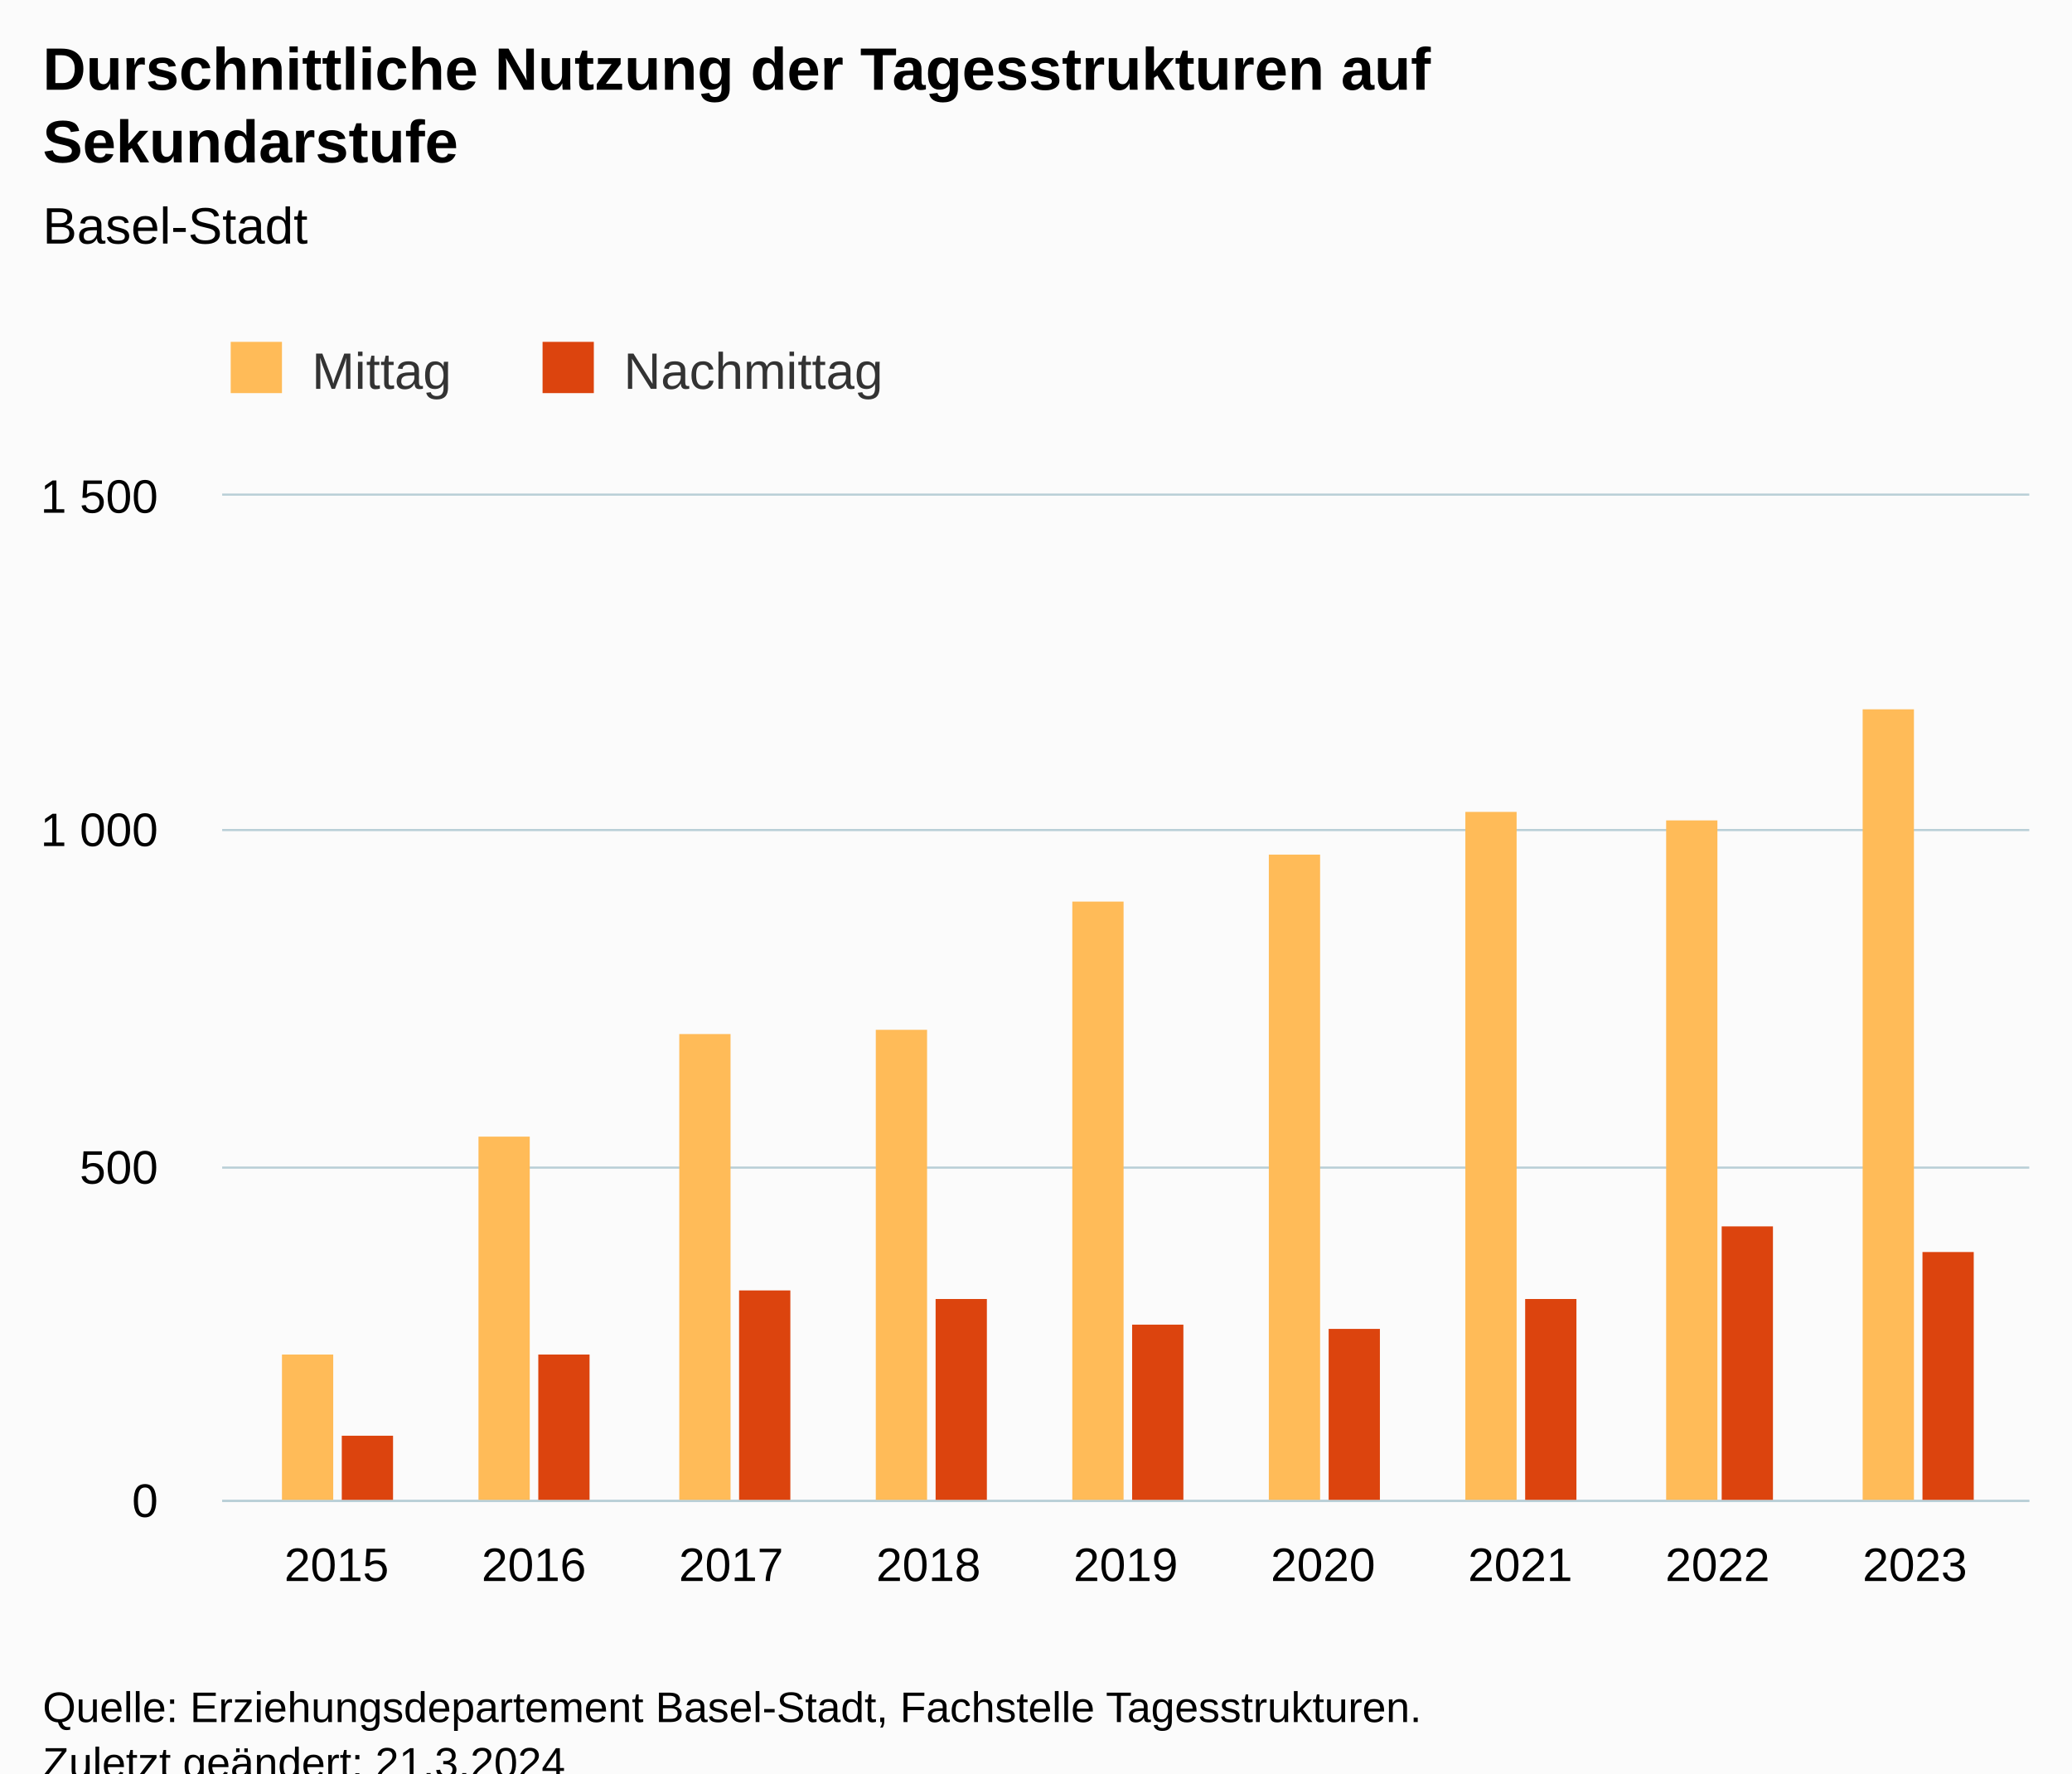
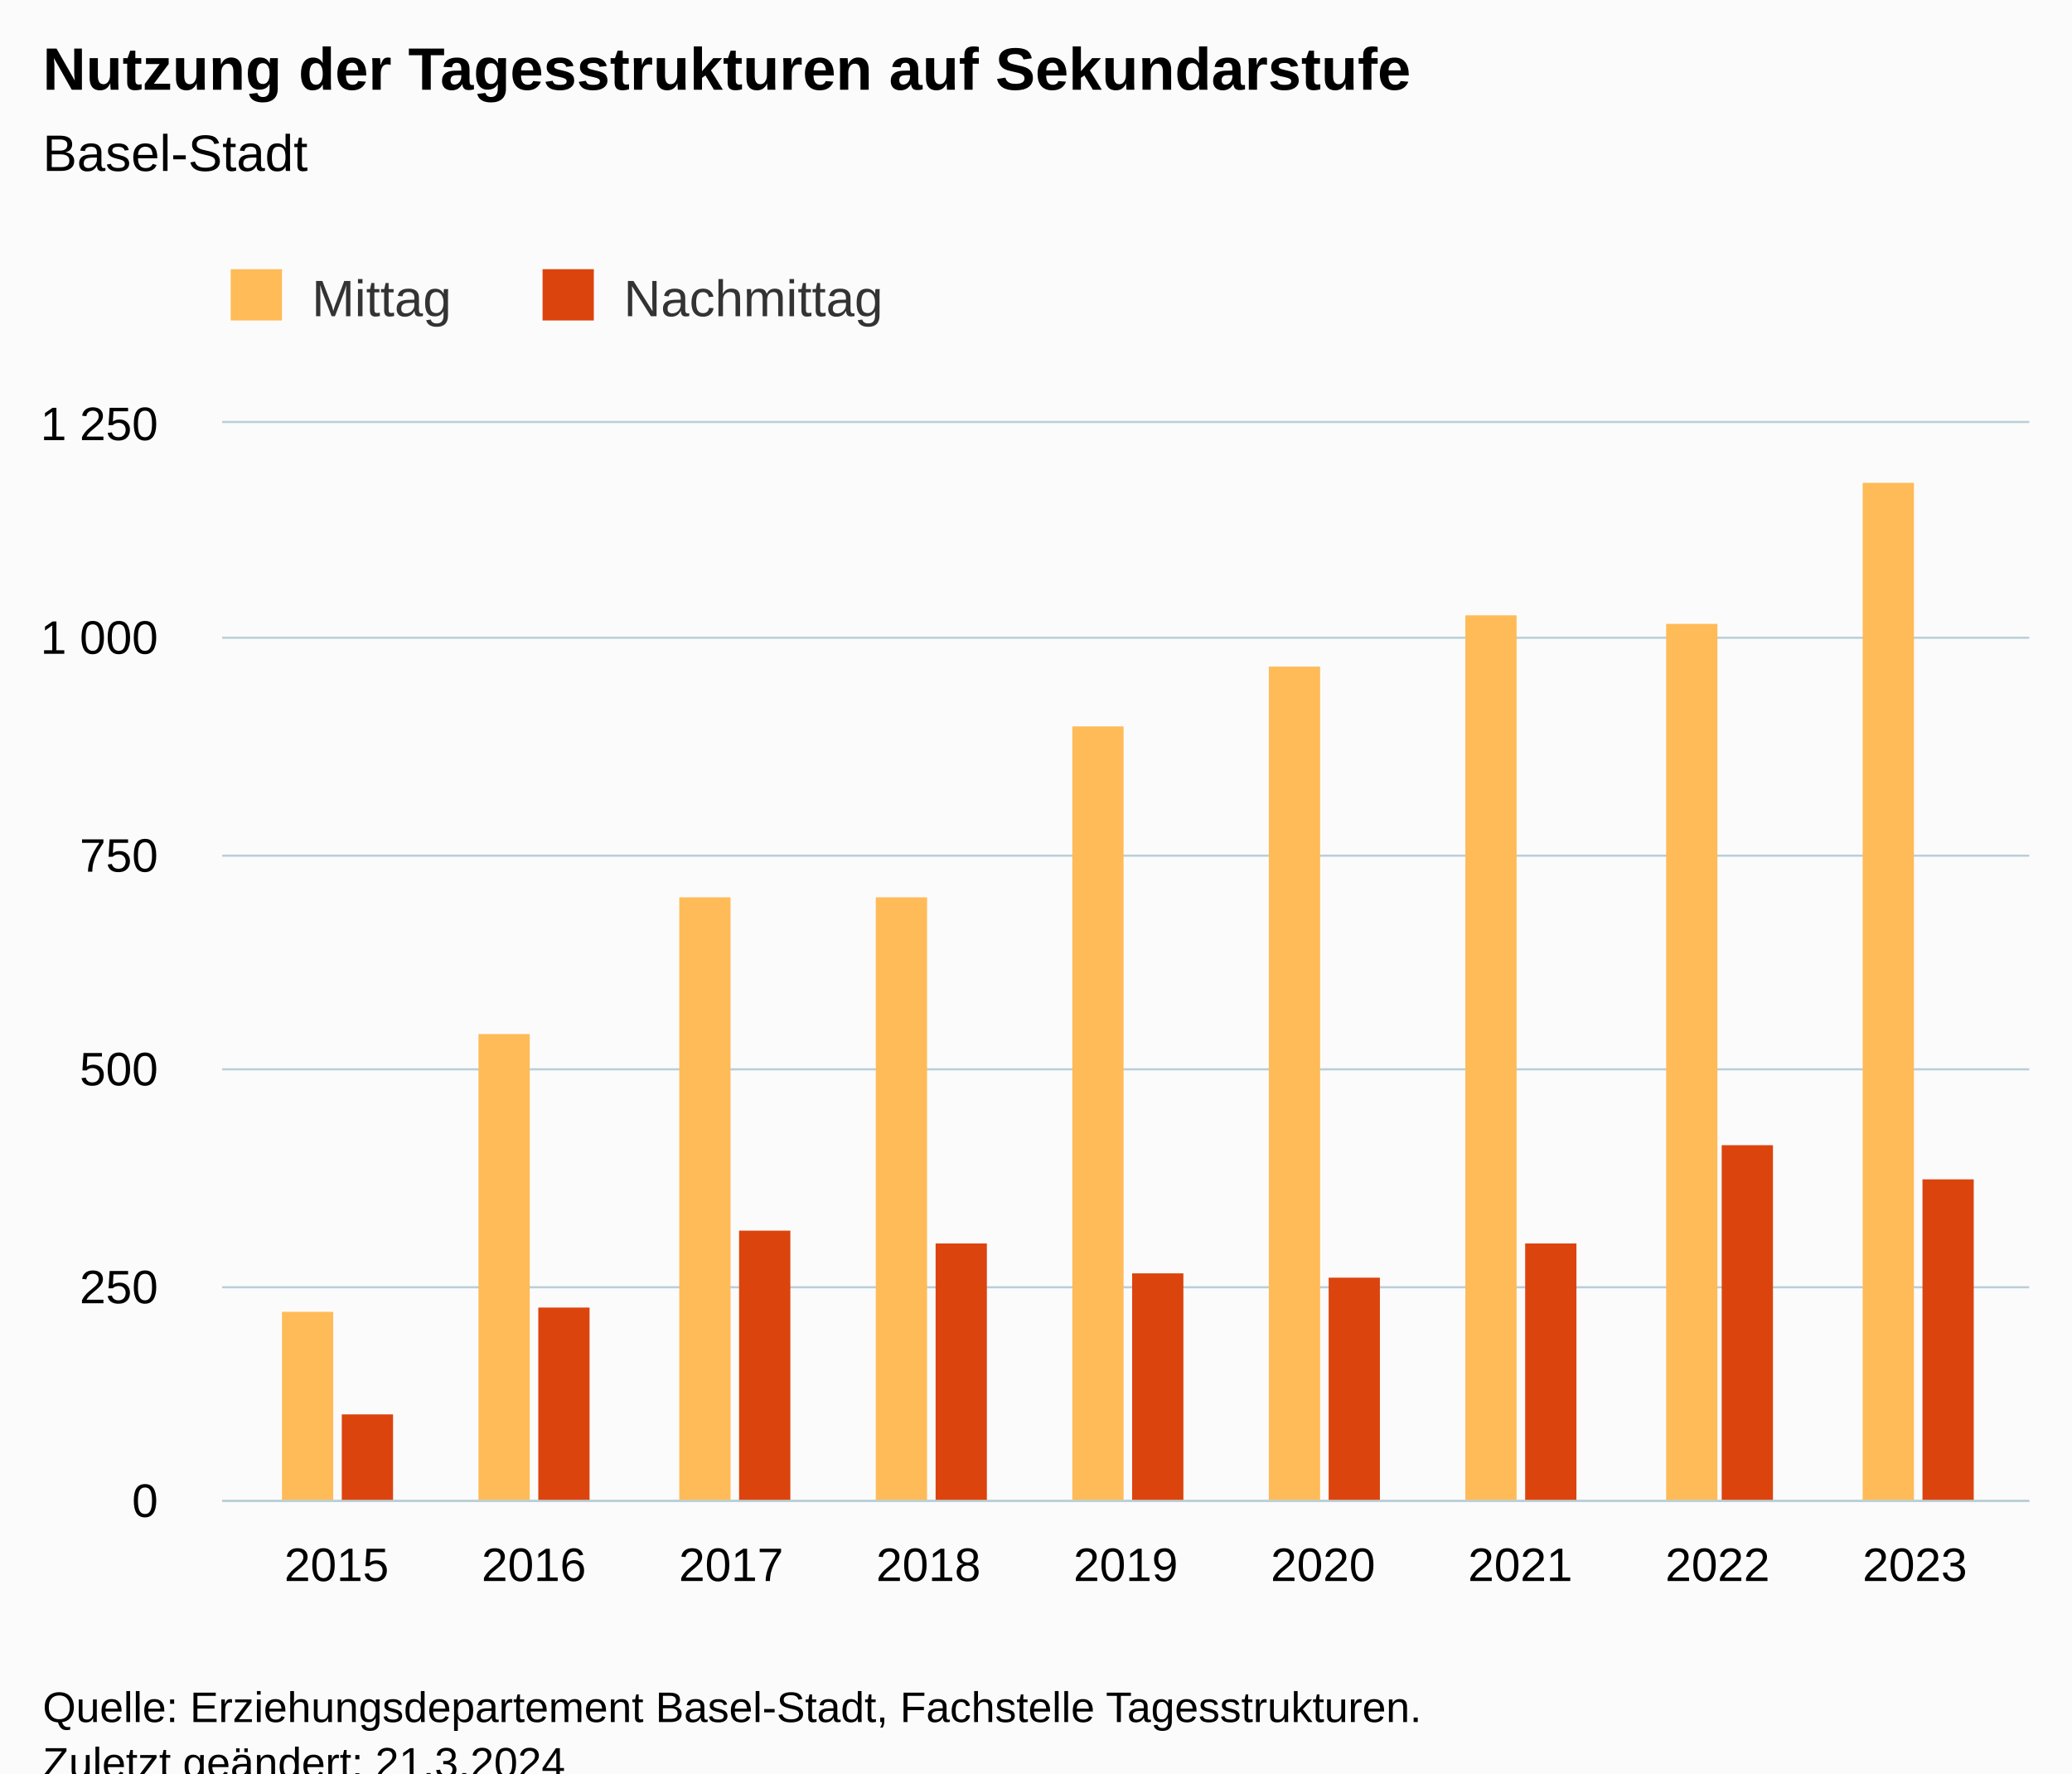
<svg xmlns="http://www.w3.org/2000/svg" version="1.1" class="highcharts-root" style="font-family:Arial;font-size:12px;" viewBox="0 0 485 415">
  <defs>
-     <clipPath id="highcharts-qkhfbo5-25-">
-       <rect x="0" y="0" width="423" height="235" fill="none" />
+     <clipPath id="highcharts-n5cxvb9-25-">
+       <rect x="0" y="0" width="423" height="252" fill="none" />
    </clipPath>
-     <clipPath id="highcharts-qkhfbo5-35-">
-       <rect x="0" y="0" width="423" height="235" fill="none" />
+     <clipPath id="highcharts-n5cxvb9-35-">
+       <rect x="0" y="0" width="423" height="252" fill="none" />
    </clipPath>
-     <clipPath id="highcharts-qkhfbo5-45-">
-       <rect x="52" y="116" width="423" height="235" fill="none" />
+     <clipPath id="highcharts-n5cxvb9-45-">
+       <rect x="52" y="99" width="423" height="252" fill="none" />
    </clipPath>
  </defs>
  <rect fill="#fbfbfb" class="highcharts-background" x="0" y="0" width="485" height="428" rx="0" ry="0" />
-   <rect fill="none" class="highcharts-plot-background" x="52" y="116" width="423" height="235" />
+   <rect fill="none" class="highcharts-plot-background" x="52" y="99" width="423" height="252" />
  <g class="highcharts-pane-group" data-z-index="0" />
  <g class="highcharts-grid highcharts-xaxis-grid" data-z-index="1">
-     <path fill="none" data-z-index="1" class="highcharts-grid-line" d="M 78.5 116 L 78.5 351" opacity="1" />
-     <path fill="none" data-z-index="1" class="highcharts-grid-line" d="M 124.5 116 L 124.5 351" opacity="1" />
-     <path fill="none" data-z-index="1" class="highcharts-grid-line" d="M 170.5 116 L 170.5 351" opacity="1" />
-     <path fill="none" data-z-index="1" class="highcharts-grid-line" d="M 216.5 116 L 216.5 351" opacity="1" />
-     <path fill="none" data-z-index="1" class="highcharts-grid-line" d="M 263.5 116 L 263.5 351" opacity="1" />
-     <path fill="none" data-z-index="1" class="highcharts-grid-line" d="M 309.5 116 L 309.5 351" opacity="1" />
-     <path fill="none" data-z-index="1" class="highcharts-grid-line" d="M 355.5 116 L 355.5 351" opacity="1" />
-     <path fill="none" data-z-index="1" class="highcharts-grid-line" d="M 401.5 116 L 401.5 351" opacity="1" />
-     <path fill="none" data-z-index="1" class="highcharts-grid-line" d="M 447.5 116 L 447.5 351" opacity="1" />
+     <path fill="none" data-z-index="1" class="highcharts-grid-line" d="M 78.5 99 L 78.5 351" opacity="1" />
+     <path fill="none" data-z-index="1" class="highcharts-grid-line" d="M 124.5 99 L 124.5 351" opacity="1" />
+     <path fill="none" data-z-index="1" class="highcharts-grid-line" d="M 170.5 99 L 170.5 351" opacity="1" />
+     <path fill="none" data-z-index="1" class="highcharts-grid-line" d="M 216.5 99 L 216.5 351" opacity="1" />
+     <path fill="none" data-z-index="1" class="highcharts-grid-line" d="M 263.5 99 L 263.5 351" opacity="1" />
+     <path fill="none" data-z-index="1" class="highcharts-grid-line" d="M 309.5 99 L 309.5 351" opacity="1" />
+     <path fill="none" data-z-index="1" class="highcharts-grid-line" d="M 355.5 99 L 355.5 351" opacity="1" />
+     <path fill="none" data-z-index="1" class="highcharts-grid-line" d="M 401.5 99 L 401.5 351" opacity="1" />
+     <path fill="none" data-z-index="1" class="highcharts-grid-line" d="M 447.5 99 L 447.5 351" opacity="1" />
  </g>
  <g class="highcharts-grid highcharts-yaxis-grid" data-z-index="1">
    <path fill="none" stroke="#B9CFD7" stroke-width="0.5" data-z-index="1" class="highcharts-grid-line" d="M 52 351.25 L 475 351.25" opacity="1" />
-     <path fill="none" stroke="#B9CFD7" stroke-width="0.5" data-z-index="1" class="highcharts-grid-line" d="M 52 273.25 L 475 273.25" opacity="1" />
-     <path fill="none" stroke="#B9CFD7" stroke-width="0.5" data-z-index="1" class="highcharts-grid-line" d="M 52 194.25 L 475 194.25" opacity="1" />
-     <path fill="none" stroke="#B9CFD7" stroke-width="0.5" data-z-index="1" class="highcharts-grid-line" d="M 52 115.75 L 475 115.75" opacity="1" />
+     <path fill="none" stroke="#B9CFD7" stroke-width="0.5" data-z-index="1" class="highcharts-grid-line" d="M 52 301.25 L 475 301.25" opacity="1" />
+     <path fill="none" stroke="#B9CFD7" stroke-width="0.5" data-z-index="1" class="highcharts-grid-line" d="M 52 250.25 L 475 250.25" opacity="1" />
+     <path fill="none" stroke="#B9CFD7" stroke-width="0.5" data-z-index="1" class="highcharts-grid-line" d="M 52 200.25 L 475 200.25" opacity="1" />
+     <path fill="none" stroke="#B9CFD7" stroke-width="0.5" data-z-index="1" class="highcharts-grid-line" d="M 52 149.25 L 475 149.25" opacity="1" />
+     <path fill="none" stroke="#B9CFD7" stroke-width="0.5" data-z-index="1" class="highcharts-grid-line" d="M 52 98.75 L 475 98.75" opacity="1" />
  </g>
-   <rect fill="none" class="highcharts-plot-border" data-z-index="1" x="52" y="116" width="423" height="235" />
+   <rect fill="none" class="highcharts-plot-border" data-z-index="1" x="52" y="99" width="423" height="252" />
  <g class="highcharts-axis highcharts-xaxis" data-z-index="2">
    <path fill="none" class="highcharts-axis-line" stroke="#B9CFD7" stroke-width="0.5" data-z-index="7" d="M 52 351.25 L 475 351.25" />
  </g>
  <g class="highcharts-axis highcharts-yaxis" data-z-index="2">
-     <path fill="none" class="highcharts-axis-line" data-z-index="7" d="M 52 116 L 52 351" />
+     <path fill="none" class="highcharts-axis-line" data-z-index="7" d="M 52 99 L 52 351" />
  </g>
  <g class="highcharts-series-group" data-z-index="3">
-     <g class="highcharts-series highcharts-series-0 highcharts-column-series" data-z-index="0.1" opacity="1" transform="translate(52,116) scale(1 1)" clip-path="url(#highcharts-qkhfbo5-35-)">
-       <rect x="14" y="201" width="12" height="35" fill="#FFBB58" opacity="1" class="highcharts-point" />
-       <rect x="60" y="150" width="12" height="86" fill="#FFBB58" opacity="1" class="highcharts-point" />
-       <rect x="107" y="126" width="12" height="110" fill="#FFBB58" opacity="1" class="highcharts-point" />
-       <rect x="153" y="125" width="12" height="111" fill="#FFBB58" opacity="1" class="highcharts-point" />
-       <rect x="199" y="95" width="12" height="141" fill="#FFBB58" opacity="1" class="highcharts-point" />
-       <rect x="245" y="84" width="12" height="152" fill="#FFBB58" opacity="1" class="highcharts-point" />
-       <rect x="291" y="74" width="12" height="162" fill="#FFBB58" opacity="1" class="highcharts-point" />
-       <rect x="338" y="76" width="12" height="160" fill="#FFBB58" opacity="1" class="highcharts-point" />
-       <rect x="384" y="50" width="12" height="186" fill="#FFBB58" opacity="1" class="highcharts-point" />
+     <g class="highcharts-series highcharts-series-0 highcharts-column-series" data-z-index="0.1" opacity="1" transform="translate(52,99) scale(1 1)" clip-path="url(#highcharts-n5cxvb9-35-)">
+       <rect x="14" y="208" width="12" height="45" fill="#FFBB58" opacity="1" class="highcharts-point" />
+       <rect x="60" y="143" width="12" height="110" fill="#FFBB58" opacity="1" class="highcharts-point" />
+       <rect x="107" y="111" width="12" height="142" fill="#FFBB58" opacity="1" class="highcharts-point" />
+       <rect x="153" y="111" width="12" height="142" fill="#FFBB58" opacity="1" class="highcharts-point" />
+       <rect x="199" y="71" width="12" height="182" fill="#FFBB58" opacity="1" class="highcharts-point" />
+       <rect x="245" y="57" width="12" height="196" fill="#FFBB58" opacity="1" class="highcharts-point" />
+       <rect x="291" y="45" width="12" height="208" fill="#FFBB58" opacity="1" class="highcharts-point" />
+       <rect x="338" y="47" width="12" height="206" fill="#FFBB58" opacity="1" class="highcharts-point" />
+       <rect x="384" y="14" width="12" height="239" fill="#FFBB58" opacity="1" class="highcharts-point" />
    </g>
-     <g class="highcharts-markers highcharts-series-0 highcharts-column-series" data-z-index="0.1" opacity="1" transform="translate(52,116) scale(1 1)" clip-path="none" />
-     <g class="highcharts-series highcharts-series-1 highcharts-column-series" data-z-index="0.1" opacity="1" transform="translate(52,116) scale(1 1)" clip-path="url(#highcharts-qkhfbo5-35-)">
-       <rect x="28" y="220" width="12" height="16" fill="#DC440E " opacity="1" class="highcharts-point" />
-       <rect x="74" y="201" width="12" height="35" fill="#DC440E " opacity="1" class="highcharts-point" />
-       <rect x="121" y="186" width="12" height="50" fill="#DC440E " opacity="1" class="highcharts-point" />
-       <rect x="167" y="188" width="12" height="48" fill="#DC440E " opacity="1" class="highcharts-point" />
-       <rect x="213" y="194" width="12" height="42" fill="#DC440E " opacity="1" class="highcharts-point" />
-       <rect x="259" y="195" width="12" height="41" fill="#DC440E " opacity="1" class="highcharts-point" />
-       <rect x="305" y="188" width="12" height="48" fill="#DC440E " opacity="1" class="highcharts-point" />
-       <rect x="351" y="171" width="12" height="65" fill="#DC440E " opacity="1" class="highcharts-point" />
-       <rect x="398" y="177" width="12" height="59" fill="#DC440E " opacity="1" class="highcharts-point" />
+     <g class="highcharts-markers highcharts-series-0 highcharts-column-series" data-z-index="0.1" opacity="1" transform="translate(52,99) scale(1 1)" clip-path="none" />
+     <g class="highcharts-series highcharts-series-1 highcharts-column-series" data-z-index="0.1" opacity="1" transform="translate(52,99) scale(1 1)" clip-path="url(#highcharts-n5cxvb9-35-)">
+       <rect x="28" y="232" width="12" height="21" fill="#DC440E " opacity="1" class="highcharts-point" />
+       <rect x="74" y="207" width="12" height="46" fill="#DC440E " opacity="1" class="highcharts-point" />
+       <rect x="121" y="189" width="12" height="64" fill="#DC440E " opacity="1" class="highcharts-point" />
+       <rect x="167" y="192" width="12" height="61" fill="#DC440E " opacity="1" class="highcharts-point" />
+       <rect x="213" y="199" width="12" height="54" fill="#DC440E " opacity="1" class="highcharts-point" />
+       <rect x="259" y="200" width="12" height="53" fill="#DC440E " opacity="1" class="highcharts-point" />
+       <rect x="305" y="192" width="12" height="61" fill="#DC440E " opacity="1" class="highcharts-point" />
+       <rect x="351" y="169" width="12" height="84" fill="#DC440E " opacity="1" class="highcharts-point" />
+       <rect x="398" y="177" width="12" height="76" fill="#DC440E " opacity="1" class="highcharts-point" />
    </g>
-     <g class="highcharts-markers highcharts-series-1 highcharts-column-series" data-z-index="0.1" opacity="1" transform="translate(52,116) scale(1 1)" clip-path="none" />
+     <g class="highcharts-markers highcharts-series-1 highcharts-column-series" data-z-index="0.1" opacity="1" transform="translate(52,99) scale(1 1)" clip-path="none" />
  </g>
  <text x="10" text-anchor="start" class="highcharts-title" data-z-index="4" style="color:#000000;font-size:14px;font-weight:bold;fill:#000000;" y="21">
-     <tspan>Durschnittliche Nutzung der Tagesstrukturen auf</tspan>
-     <tspan dy="17" x="10">Sekundarstufe</tspan>
+     <tspan>Nutzung der Tagesstrukturen auf Sekundarstufe</tspan>
  </text>
-   <text x="10" text-anchor="start" class="highcharts-subtitle" data-z-index="4" style="color:#000000;font-size:12px;font-weight:normal;fill:#000000;" y="57">
+   <text x="10" text-anchor="start" class="highcharts-subtitle" data-z-index="4" style="color:#000000;font-size:12px;font-weight:normal;fill:#000000;" y="40">
    <tspan>Basel-Stadt</tspan>
  </text>
  <text x="10" text-anchor="start" class="highcharts-caption" data-z-index="4" style="color:#666666;fill:#666666;" y="385" />
-   <g class="highcharts-legend" data-z-index="7" transform="translate(44,73)">
+   <g class="highcharts-legend" data-z-index="7" transform="translate(44,56)">
    <rect fill="none" class="highcharts-legend-box" rx="0" ry="0" x="0" y="0" width="173" height="31" visibility="visible" />
    <g data-z-index="1">
      <g>
        <g class="highcharts-legend-item highcharts-column-series highcharts-color-undefined highcharts-series-0" data-z-index="1" transform="translate(8,3)">
          <text x="21" style="color:#333333;cursor:pointer;font-size:12px;font-weight:normal;fill:#333333;" text-anchor="start" data-z-index="2" y="15">
            <tspan>Mittag</tspan>
          </text>
          <rect x="2" y="4" width="12" height="12" fill="#FFBB58" class="highcharts-point" data-z-index="3" />
        </g>
        <g class="highcharts-legend-item highcharts-column-series highcharts-color-undefined highcharts-series-1" data-z-index="1" transform="translate(81,3)">
          <text x="21" y="15" style="color:#333333;cursor:pointer;font-size:12px;font-weight:normal;fill:#333333;" text-anchor="start" data-z-index="2">
            <tspan>Nachmittag</tspan>
          </text>
          <rect x="2" y="4" width="12" height="12" fill="#DC440E " class="highcharts-point" data-z-index="3" />
        </g>
      </g>
    </g>
  </g>
  <g class="highcharts-axis-labels highcharts-xaxis-labels" data-z-index="7">
    <text x="78.784" style="color:#000000;cursor:default;font-size:11px;fill:#000000;" text-anchor="middle" transform="translate(0,0)" y="370" opacity="1">2015</text>
    <text x="124.963" style="color:#000000;cursor:default;font-size:11px;fill:#000000;" text-anchor="middle" transform="translate(0,0)" y="370" opacity="1">2016</text>
    <text x="171.142" style="color:#000000;cursor:default;font-size:11px;fill:#000000;" text-anchor="middle" transform="translate(0,0)" y="370" opacity="1">2017</text>
    <text x="217.321" style="color:#000000;cursor:default;font-size:11px;fill:#000000;" text-anchor="middle" transform="translate(0,0)" y="370" opacity="1">2018</text>
    <text x="263.5" style="color:#000000;cursor:default;font-size:11px;fill:#000000;" text-anchor="middle" transform="translate(0,0)" y="370" opacity="1">2019</text>
    <text x="309.679" style="color:#000000;cursor:default;font-size:11px;fill:#000000;" text-anchor="middle" transform="translate(0,0)" y="370" opacity="1">2020</text>
    <text x="355.858" style="color:#000000;cursor:default;font-size:11px;fill:#000000;" text-anchor="middle" transform="translate(0,0)" y="370" opacity="1">2021</text>
    <text x="402.037" style="color:#000000;cursor:default;font-size:11px;fill:#000000;" text-anchor="middle" transform="translate(0,0)" y="370" opacity="1">2022</text>
    <text x="448.216" style="color:#000000;cursor:default;font-size:11px;fill:#000000;" text-anchor="middle" transform="translate(0,0)" y="370" opacity="1">2023</text>
  </g>
  <g class="highcharts-axis-labels highcharts-yaxis-labels" data-z-index="7">
    <text x="37" style="color:#000000;cursor:default;font-size:11px;fill:#000000;" text-anchor="end" transform="translate(0,0)" y="355" opacity="1">0</text>
-     <text x="37" style="color:#000000;cursor:default;font-size:11px;fill:#000000;" text-anchor="end" transform="translate(0,0)" y="277" opacity="1">500</text>
-     <text x="37" style="color:#000000;cursor:default;font-size:11px;fill:#000000;" text-anchor="end" transform="translate(0,0)" y="198" opacity="1">
+     <text x="37" style="color:#000000;cursor:default;font-size:11px;fill:#000000;" text-anchor="end" transform="translate(0,0)" y="305" opacity="1">250</text>
+     <text x="37" style="color:#000000;cursor:default;font-size:11px;fill:#000000;" text-anchor="end" transform="translate(0,0)" y="254" opacity="1">500</text>
+     <text x="37" style="color:#000000;cursor:default;font-size:11px;fill:#000000;" text-anchor="end" transform="translate(0,0)" y="204" opacity="1">750</text>
+     <text x="37" style="color:#000000;cursor:default;font-size:11px;fill:#000000;" text-anchor="end" transform="translate(0,0)" y="153" opacity="1">
      <tspan>1 000</tspan>
    </text>
-     <text x="37" style="color:#000000;cursor:default;font-size:11px;fill:#000000;" text-anchor="end" transform="translate(0,0)" y="120" opacity="1">
-       <tspan>1 500</tspan>
+     <text x="37" style="color:#000000;cursor:default;font-size:11px;fill:#000000;" text-anchor="end" transform="translate(0,0)" y="103" opacity="1">
+       <tspan>1 250</tspan>
    </text>
  </g>
  <text x="10" class="highcharts-credits" text-anchor="start" data-z-index="8" style="cursor:default;color:#000000;font-size:10px;fill:#000000;" y="403">
    <tspan>Quelle: Erziehungsdepartement Basel-Stadt, Fachstelle Tagesstrukturen.</tspan>
    <tspan x="10" dy="13">Zuletzt geändert: 21.3.2024</tspan>
  </text>
-   <g class="highcharts-control-points" data-z-index="99" clip-path="url(#highcharts-qkhfbo5-45-)" />
+   <g class="highcharts-control-points" data-z-index="99" clip-path="url(#highcharts-n5cxvb9-45-)" />
</svg>
